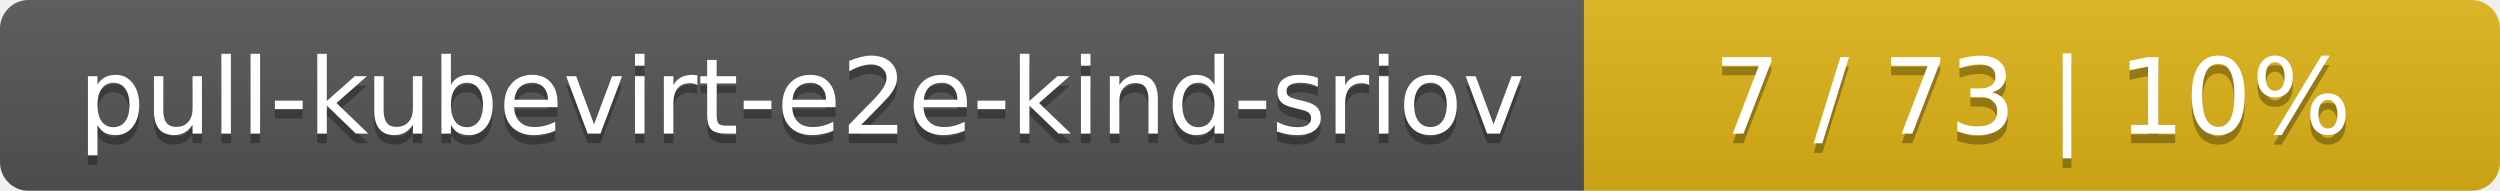
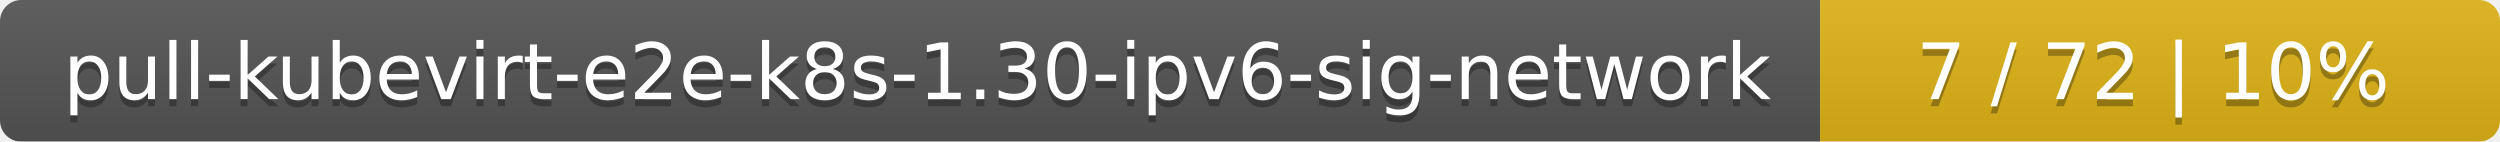
- <svg xmlns="http://www.w3.org/2000/svg" width="262" height="20">
+ <svg xmlns="http://www.w3.org/2000/svg" width="353" height="20">
  <linearGradient id="smooth" x2="0" y2="100%">
    <stop offset="0" stop-color="#bbb" stop-opacity=".1" />
    <stop offset="1" stop-opacity=".1" />
  </linearGradient>
  <mask id="round">
-     <rect width="262" height="20" rx="3" fill="#fff" />
+     <rect width="353" height="20" rx="3" fill="#fff" />
  </mask>
  <g mask="url(#round)">
-     <rect width="166" height="20" fill="#555" />
-     <rect x="166" width="96" height="20" fill="#dfb317" />
-     <rect width="262" height="20" fill="url(#smooth)" />
+     <rect width="257" height="20" fill="#555" />
+     <rect x="257" width="96" height="20" fill="#dfb317" />
+     <rect width="353" height="20" fill="url(#smooth)" />
  </g>
  <g fill="#fff" text-anchor="middle" font-family="DejaVu Sans,Verdana,Geneva,sans-serif" font-size="11">
-     <text x="84" y="15" fill="#010101" fill-opacity=".3">pull-kubevirt-e2e-kind-sriov</text>
-     <text x="84" y="14">pull-kubevirt-e2e-kind-sriov</text>
-     <text x="213" y="15" fill="#010101" fill-opacity=".3">7 / 73    |    10%</text>
-     <text x="213" y="14">7 / 73    |    10%</text>
+     <text x="129.5" y="15" fill="#010101" fill-opacity=".3">pull-kubevirt-e2e-k8s-1.30-ipv6-sig-network</text>
+     <text x="129.5" y="14">pull-kubevirt-e2e-k8s-1.30-ipv6-sig-network</text>
+     <text x="304" y="15" fill="#010101" fill-opacity=".3">7 / 72    |    10%</text>
+     <text x="304" y="14">7 / 72    |    10%</text>
  </g>
</svg>
